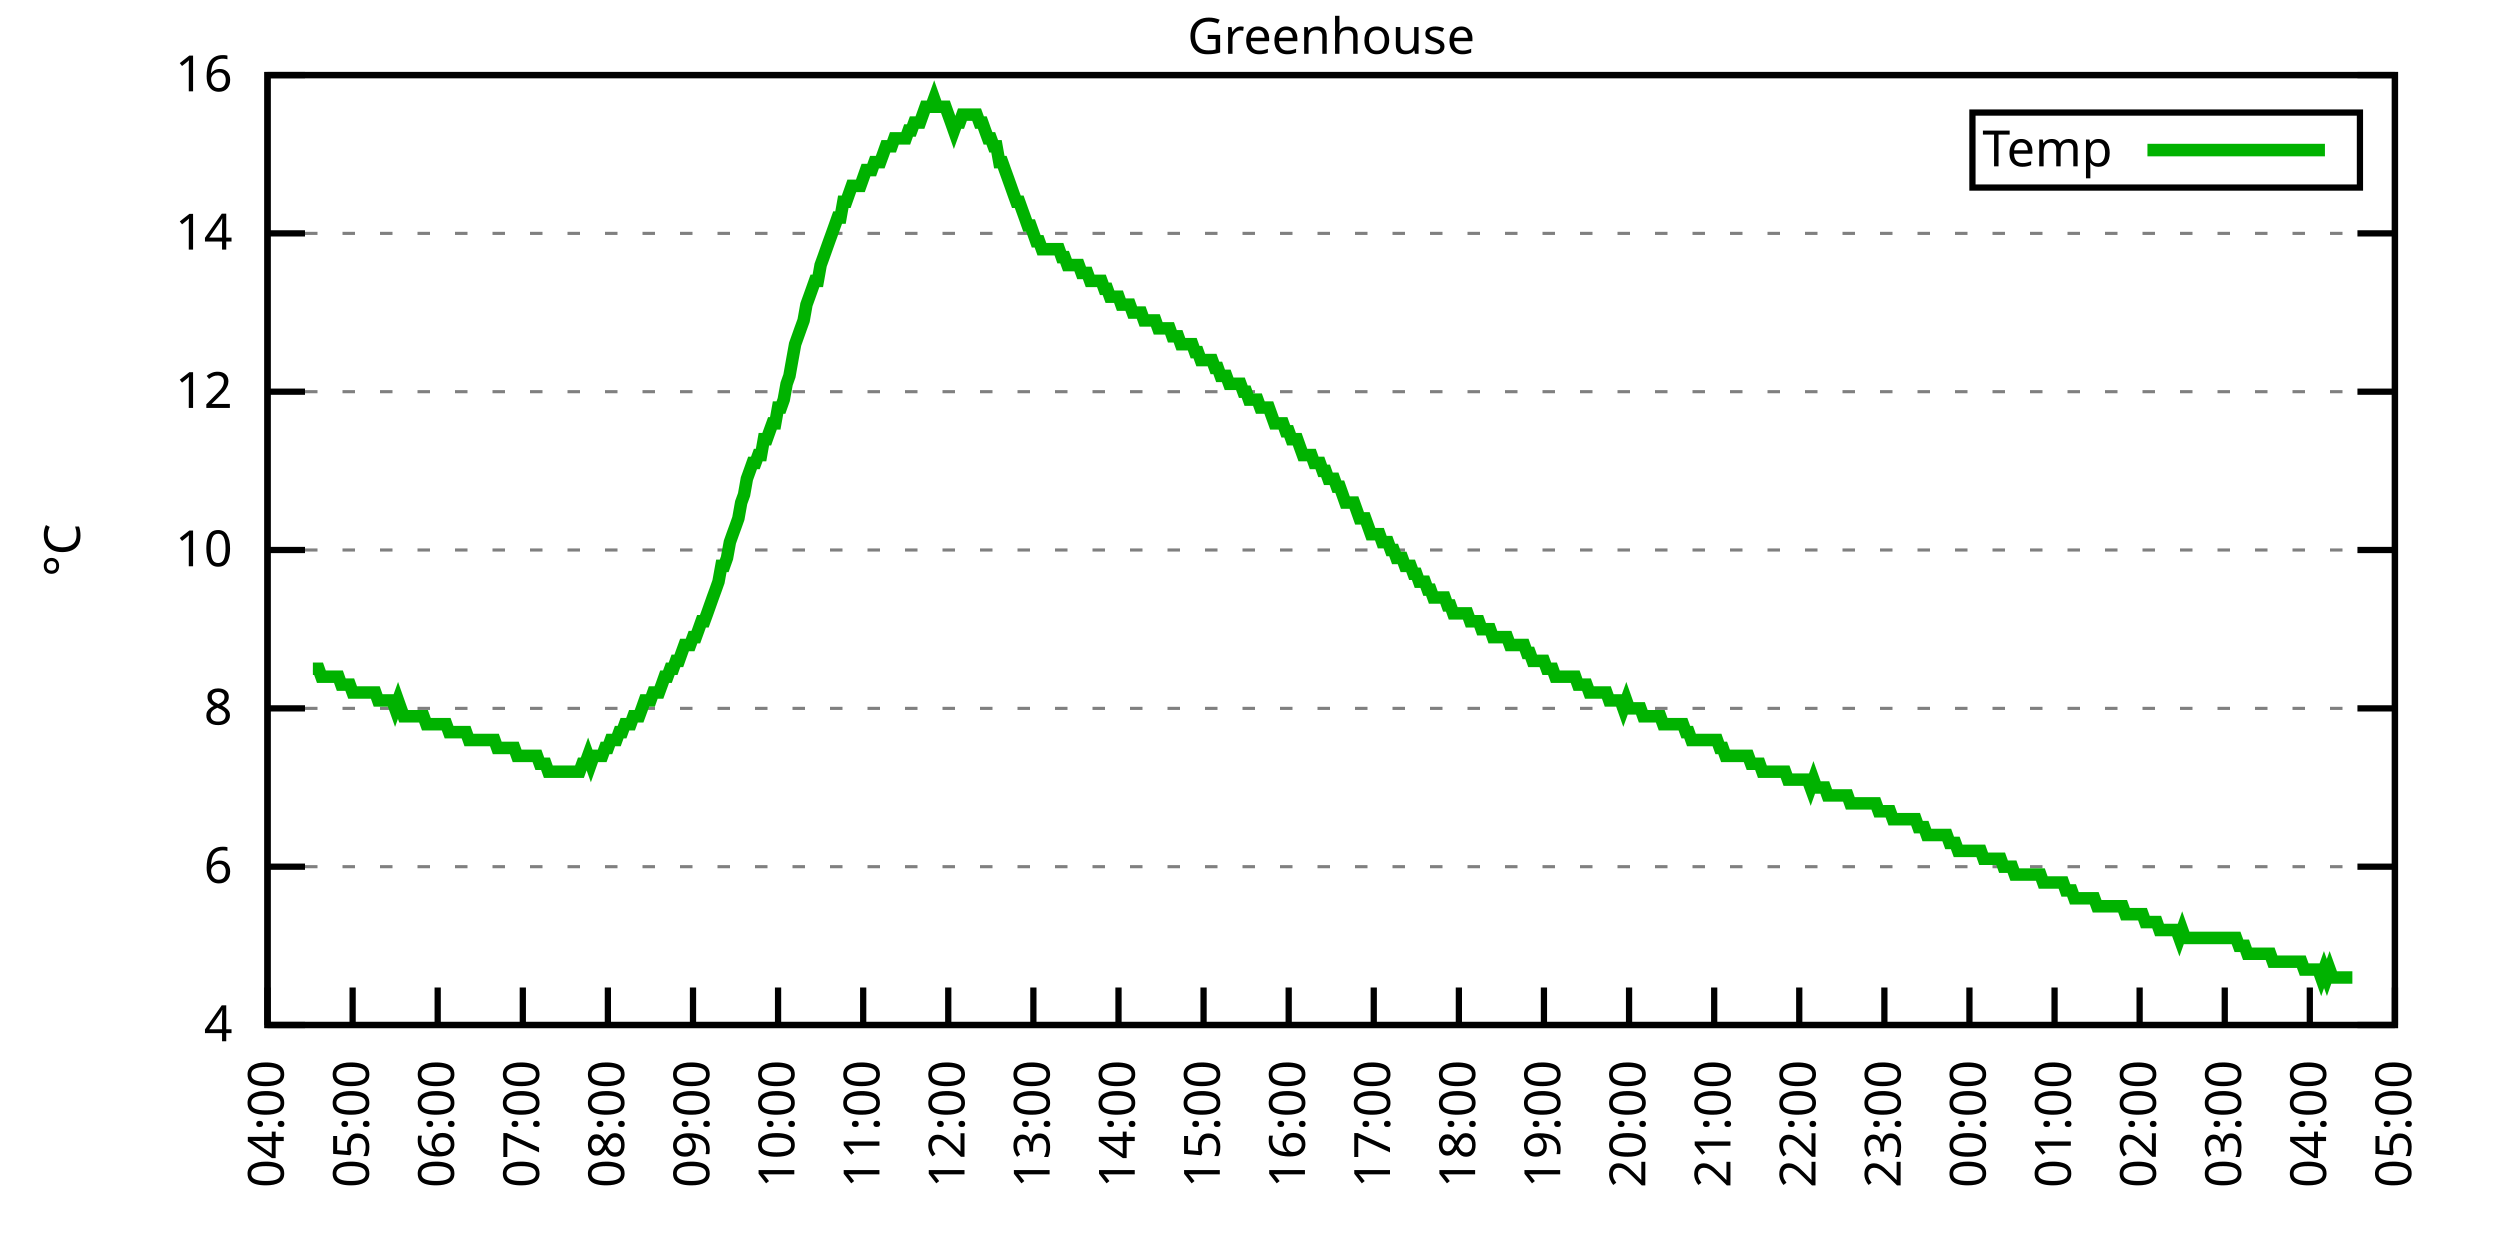
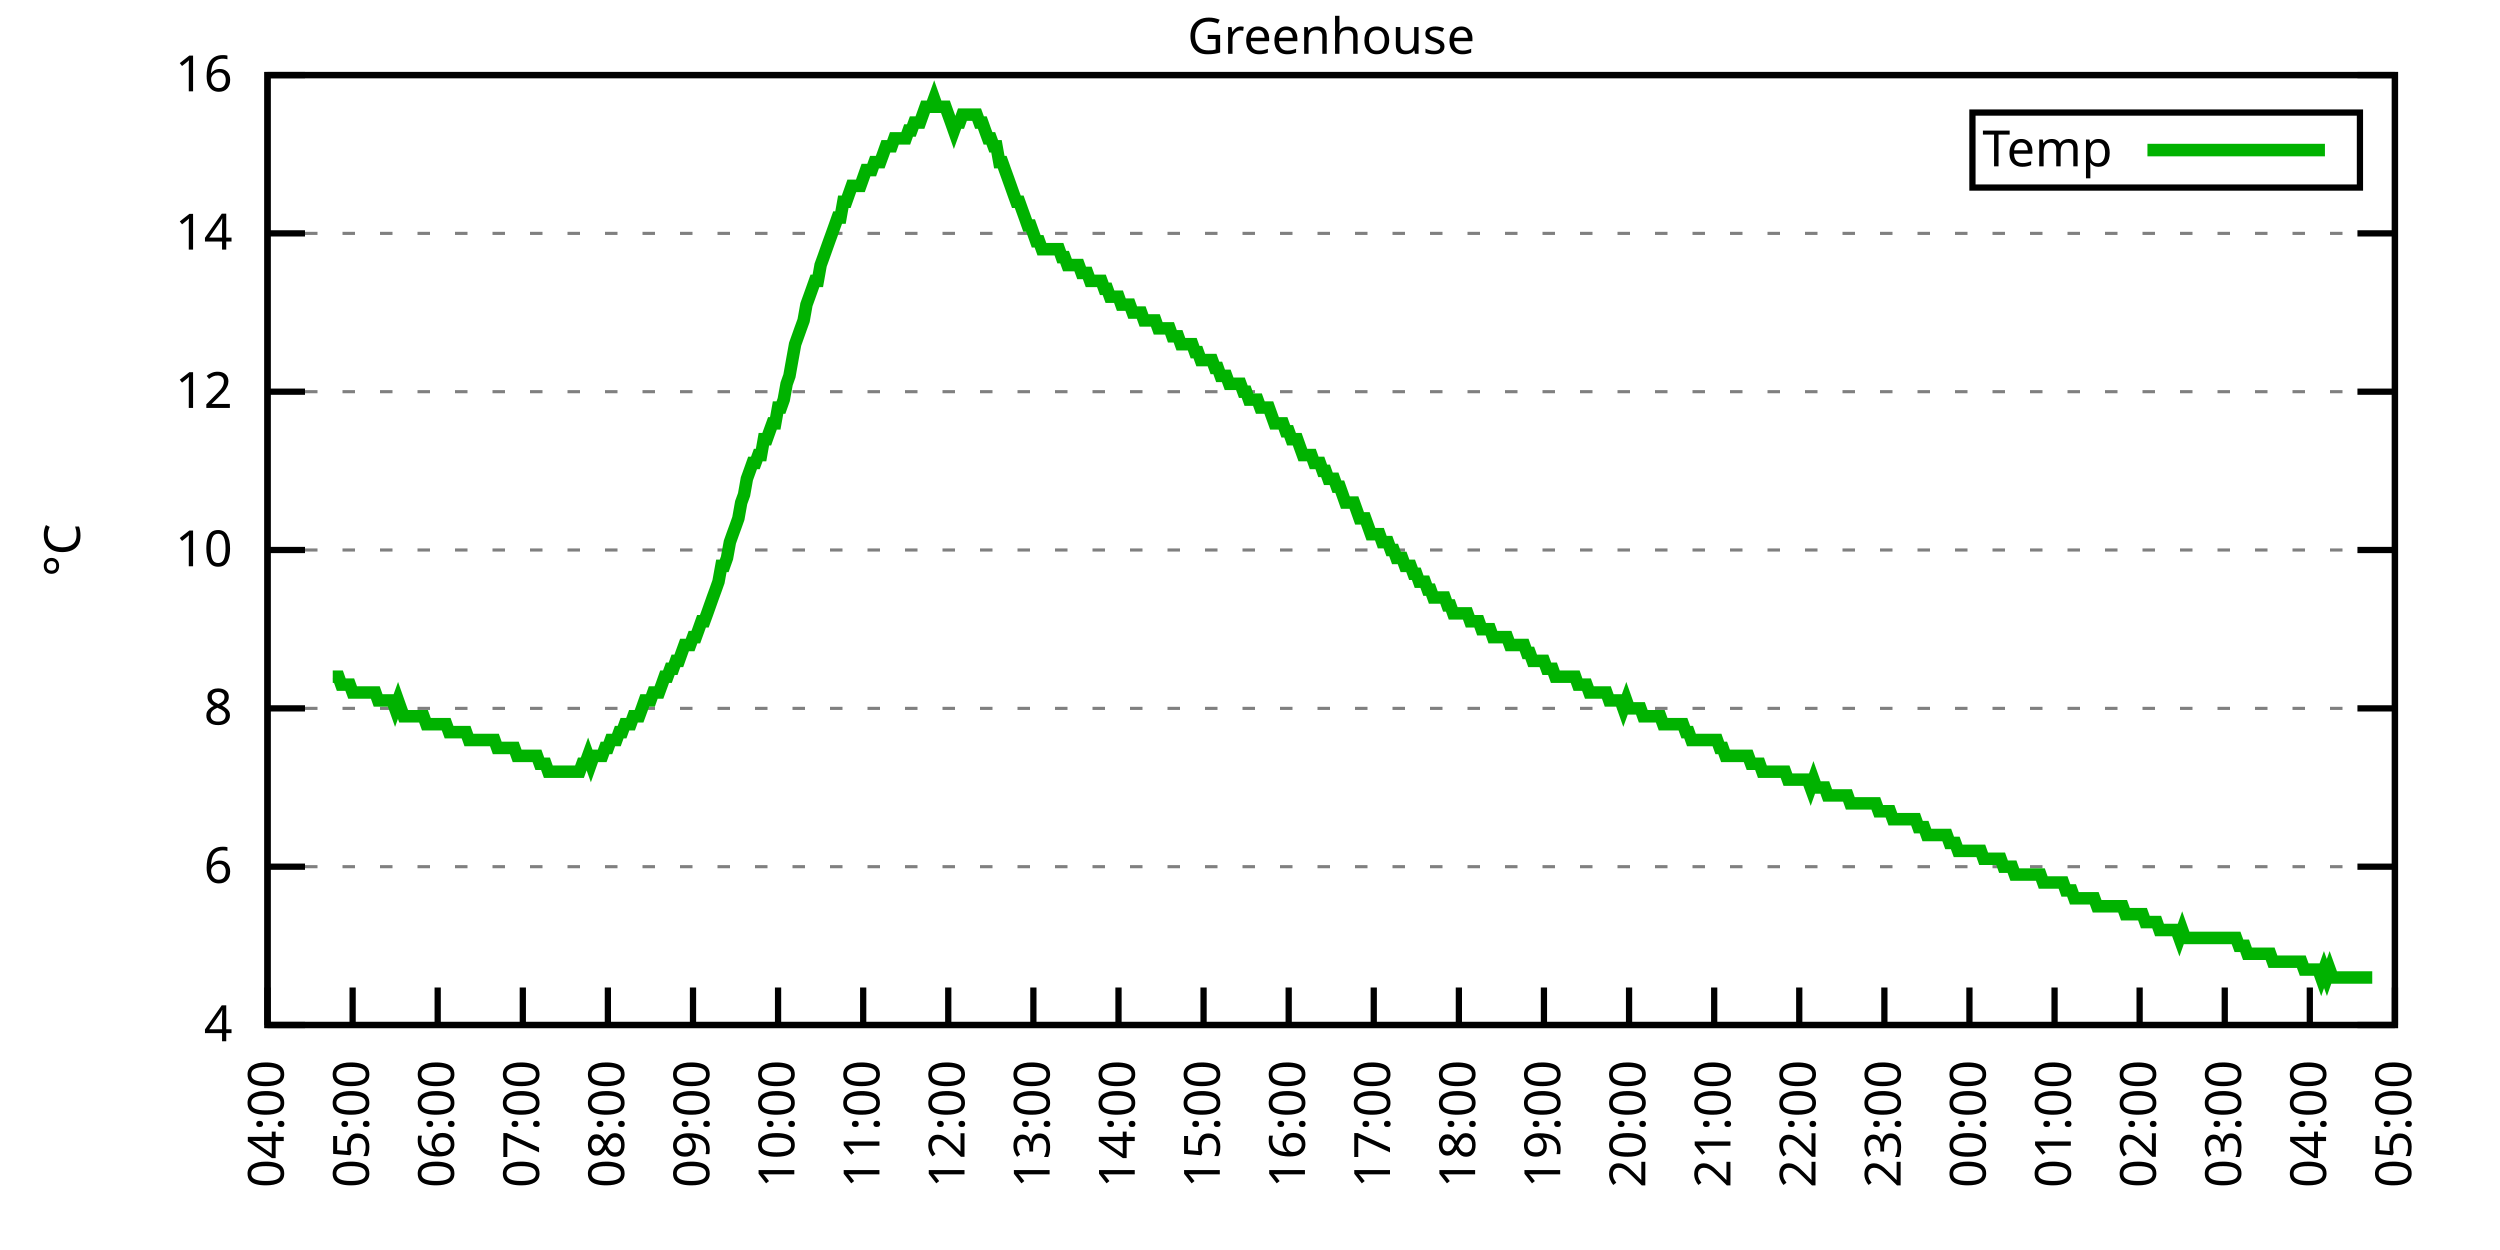
<svg xmlns="http://www.w3.org/2000/svg" xmlns:xlink="http://www.w3.org/1999/xlink" width="400" height="200" viewBox="0 0 400 200">
  <g id="gnuplot_canvas">
    <rect x="0" y="0" width="400" height="200" fill="none" />
    <defs>
      <circle id="gpDot" r="0.5" stroke-width="0.5" stroke="currentColor" />
      <path id="gpPt0" stroke-width="0.333" stroke="currentColor" d="M-1,0 h2 M0,-1 v2" />
      <path id="gpPt1" stroke-width="0.333" stroke="currentColor" d="M-1,-1 L1,1 M1,-1 L-1,1" />
      <path id="gpPt2" stroke-width="0.333" stroke="currentColor" d="M-1,0 L1,0 M0,-1 L0,1 M-1,-1 L1,1 M-1,1 L1,-1" />
      <rect id="gpPt3" stroke-width="0.333" stroke="currentColor" x="-1" y="-1" width="2" height="2" />
      <rect id="gpPt4" stroke-width="0.333" stroke="currentColor" fill="currentColor" x="-1" y="-1" width="2" height="2" />
      <circle id="gpPt5" stroke-width="0.333" stroke="currentColor" cx="0" cy="0" r="1" />
      <use xlink:href="#gpPt5" id="gpPt6" fill="currentColor" stroke="none" />
      <path id="gpPt7" stroke-width="0.333" stroke="currentColor" d="M0,-1.33 L-1.33,0.67 L1.33,0.67 z" />
      <use xlink:href="#gpPt7" id="gpPt8" fill="currentColor" stroke="none" />
      <use xlink:href="#gpPt7" id="gpPt9" stroke="currentColor" transform="rotate(180)" />
      <use xlink:href="#gpPt9" id="gpPt10" fill="currentColor" stroke="none" />
      <use xlink:href="#gpPt3" id="gpPt11" stroke="currentColor" transform="rotate(45)" />
      <use xlink:href="#gpPt11" id="gpPt12" fill="currentColor" stroke="none" />
      <path id="gpPt13" stroke-width="0.333" stroke="currentColor" d="M0,1.330 L1.265,0.411 L0.782,-1.067 L-0.782,-1.076 L-1.265,0.411 z" />
      <use xlink:href="#gpPt13" id="gpPt14" fill="currentColor" stroke="none" />
      <filter id="textbox" filterUnits="objectBoundingBox" x="0" y="0" height="1" width="1">
        <feFlood flood-color="white" flood-opacity="1" result="bgnd" />
        <feComposite in="SourceGraphic" in2="bgnd" operator="atop" />
      </filter>
      <filter id="greybox" filterUnits="objectBoundingBox" x="0" y="0" height="1" width="1">
        <feFlood flood-color="lightgrey" flood-opacity="1" result="grey" />
        <feComposite in="SourceGraphic" in2="grey" operator="atop" />
      </filter>
    </defs>
    <g fill="none" color="white" stroke="currentColor" stroke-width="1.00" stroke-linecap="butt" stroke-linejoin="miter">
</g>
    <g fill="none" color="black" stroke="currentColor" stroke-width="1.00" stroke-linecap="butt" stroke-linejoin="miter">
      <g stroke="none" shape-rendering="crispEdges">
        <polygon fill="rgb(255, 255, 255)" points="42.80,164.00 383.18,164.00 383.18,12.02 42.80,12.02 " />
      </g>
    </g>
    <g fill="none" color="black" stroke="currentColor" stroke-width="1.00" stroke-linecap="butt" stroke-linejoin="miter">
</g>
    <g fill="none" color="black" stroke="black" stroke-width="0.50" stroke-linecap="butt" stroke-linejoin="miter">
</g>
    <g fill="none" color="gray" stroke="currentColor" stroke-width="0.50" stroke-linecap="butt" stroke-linejoin="miter">
      <path stroke="gray" stroke-dasharray="2,4" class="gridline" d="M42.80,164.00 L383.19,164.00  " />
    </g>
    <g fill="none" color="gray" stroke="gray" stroke-width="1.00" stroke-linecap="butt" stroke-linejoin="miter">
</g>
    <g fill="none" color="black" stroke="currentColor" stroke-width="1.00" stroke-linecap="butt" stroke-linejoin="miter">
      <path stroke="black" d="M42.80,164.00 L48.80,164.00 M383.19,164.00 L377.19,164.00  " />
      <g transform="translate(37.20,166.60)" stroke="none" fill="black" font-family="Sans" font-size="8.00" text-anchor="end">
        <text>
          <tspan font-family="Sans"> 4</tspan>
        </text>
      </g>
    </g>
    <g fill="none" color="black" stroke="currentColor" stroke-width="1.00" stroke-linecap="butt" stroke-linejoin="miter">
</g>
    <g fill="none" color="black" stroke="black" stroke-width="0.50" stroke-linecap="butt" stroke-linejoin="miter">
</g>
    <g fill="none" color="gray" stroke="currentColor" stroke-width="0.50" stroke-linecap="butt" stroke-linejoin="miter">
      <path stroke="gray" stroke-dasharray="2,4" class="gridline" d="M42.80,138.67 L383.19,138.67  " />
    </g>
    <g fill="none" color="gray" stroke="gray" stroke-width="1.00" stroke-linecap="butt" stroke-linejoin="miter">
</g>
    <g fill="none" color="black" stroke="currentColor" stroke-width="1.00" stroke-linecap="butt" stroke-linejoin="miter">
      <path stroke="black" d="M42.80,138.67 L48.80,138.67 M383.19,138.67 L377.19,138.67  " />
      <g transform="translate(37.20,141.27)" stroke="none" fill="black" font-family="Sans" font-size="8.00" text-anchor="end">
        <text>
          <tspan font-family="Sans"> 6</tspan>
        </text>
      </g>
    </g>
    <g fill="none" color="black" stroke="currentColor" stroke-width="1.00" stroke-linecap="butt" stroke-linejoin="miter">
</g>
    <g fill="none" color="black" stroke="black" stroke-width="0.50" stroke-linecap="butt" stroke-linejoin="miter">
</g>
    <g fill="none" color="gray" stroke="currentColor" stroke-width="0.50" stroke-linecap="butt" stroke-linejoin="miter">
      <path stroke="gray" stroke-dasharray="2,4" class="gridline" d="M42.80,113.34 L383.19,113.34  " />
    </g>
    <g fill="none" color="gray" stroke="gray" stroke-width="1.00" stroke-linecap="butt" stroke-linejoin="miter">
</g>
    <g fill="none" color="black" stroke="currentColor" stroke-width="1.00" stroke-linecap="butt" stroke-linejoin="miter">
      <path stroke="black" d="M42.80,113.34 L48.80,113.34 M383.19,113.34 L377.19,113.34  " />
      <g transform="translate(37.20,115.94)" stroke="none" fill="black" font-family="Sans" font-size="8.00" text-anchor="end">
        <text>
          <tspan font-family="Sans"> 8</tspan>
        </text>
      </g>
    </g>
    <g fill="none" color="black" stroke="currentColor" stroke-width="1.00" stroke-linecap="butt" stroke-linejoin="miter">
</g>
    <g fill="none" color="black" stroke="black" stroke-width="0.50" stroke-linecap="butt" stroke-linejoin="miter">
</g>
    <g fill="none" color="gray" stroke="currentColor" stroke-width="0.50" stroke-linecap="butt" stroke-linejoin="miter">
      <path stroke="gray" stroke-dasharray="2,4" class="gridline" d="M42.80,88.00 L383.19,88.00  " />
    </g>
    <g fill="none" color="gray" stroke="gray" stroke-width="1.00" stroke-linecap="butt" stroke-linejoin="miter">
</g>
    <g fill="none" color="black" stroke="currentColor" stroke-width="1.00" stroke-linecap="butt" stroke-linejoin="miter">
      <path stroke="black" d="M42.80,88.00 L48.80,88.00 M383.19,88.00 L377.19,88.00  " />
      <g transform="translate(37.20,90.60)" stroke="none" fill="black" font-family="Sans" font-size="8.00" text-anchor="end">
        <text>
          <tspan font-family="Sans"> 10</tspan>
        </text>
      </g>
    </g>
    <g fill="none" color="black" stroke="currentColor" stroke-width="1.00" stroke-linecap="butt" stroke-linejoin="miter">
</g>
    <g fill="none" color="black" stroke="black" stroke-width="0.50" stroke-linecap="butt" stroke-linejoin="miter">
</g>
    <g fill="none" color="gray" stroke="currentColor" stroke-width="0.50" stroke-linecap="butt" stroke-linejoin="miter">
      <path stroke="gray" stroke-dasharray="2,4" class="gridline" d="M42.80,62.67 L383.19,62.67  " />
    </g>
    <g fill="none" color="gray" stroke="gray" stroke-width="1.00" stroke-linecap="butt" stroke-linejoin="miter">
</g>
    <g fill="none" color="black" stroke="currentColor" stroke-width="1.00" stroke-linecap="butt" stroke-linejoin="miter">
      <path stroke="black" d="M42.80,62.67 L48.80,62.67 M383.19,62.67 L377.19,62.67  " />
      <g transform="translate(37.20,65.27)" stroke="none" fill="black" font-family="Sans" font-size="8.00" text-anchor="end">
        <text>
          <tspan font-family="Sans"> 12</tspan>
        </text>
      </g>
    </g>
    <g fill="none" color="black" stroke="currentColor" stroke-width="1.00" stroke-linecap="butt" stroke-linejoin="miter">
</g>
    <g fill="none" color="black" stroke="black" stroke-width="0.50" stroke-linecap="butt" stroke-linejoin="miter">
</g>
    <g fill="none" color="gray" stroke="currentColor" stroke-width="0.50" stroke-linecap="butt" stroke-linejoin="miter">
      <path stroke="gray" stroke-dasharray="2,4" class="gridline" d="M42.80,37.34 L383.19,37.34  " />
    </g>
    <g fill="none" color="gray" stroke="gray" stroke-width="1.00" stroke-linecap="butt" stroke-linejoin="miter">
</g>
    <g fill="none" color="black" stroke="currentColor" stroke-width="1.00" stroke-linecap="butt" stroke-linejoin="miter">
      <path stroke="black" d="M42.80,37.34 L48.80,37.34 M383.19,37.34 L377.19,37.34  " />
      <g transform="translate(37.20,39.94)" stroke="none" fill="black" font-family="Sans" font-size="8.00" text-anchor="end">
        <text>
          <tspan font-family="Sans"> 14</tspan>
        </text>
      </g>
    </g>
    <g fill="none" color="black" stroke="currentColor" stroke-width="1.00" stroke-linecap="butt" stroke-linejoin="miter">
</g>
    <g fill="none" color="black" stroke="black" stroke-width="0.50" stroke-linecap="butt" stroke-linejoin="miter">
</g>
    <g fill="none" color="gray" stroke="currentColor" stroke-width="0.50" stroke-linecap="butt" stroke-linejoin="miter">
      <path stroke="gray" stroke-dasharray="2,4" class="gridline" d="M42.80,12.01 L383.19,12.01  " />
    </g>
    <g fill="none" color="gray" stroke="gray" stroke-width="1.00" stroke-linecap="butt" stroke-linejoin="miter">
</g>
    <g fill="none" color="black" stroke="currentColor" stroke-width="1.00" stroke-linecap="butt" stroke-linejoin="miter">
      <path stroke="black" d="M42.80,12.01 L48.80,12.01 M383.19,12.01 L377.19,12.01  " />
      <g transform="translate(37.20,14.61)" stroke="none" fill="black" font-family="Sans" font-size="8.00" text-anchor="end">
        <text>
          <tspan font-family="Sans"> 16</tspan>
        </text>
      </g>
    </g>
    <g fill="none" color="black" stroke="currentColor" stroke-width="1.00" stroke-linecap="butt" stroke-linejoin="miter">
      <path stroke="black" d="M42.80,164.00 L42.80,158.00  " />
      <g transform="translate(45.40,169.60) rotate(270.00)" stroke="none" fill="black" font-family="Sans" font-size="8.00" text-anchor="end">
        <text>
          <tspan font-family="Sans">04:00</tspan>
        </text>
      </g>
    </g>
    <g fill="none" color="black" stroke="currentColor" stroke-width="1.00" stroke-linecap="butt" stroke-linejoin="miter">
      <path stroke="black" d="M56.42,164.00 L56.42,158.00  " />
      <g transform="translate(59.02,169.60) rotate(270.00)" stroke="none" fill="black" font-family="Sans" font-size="8.00" text-anchor="end">
        <text>
          <tspan font-family="Sans">05:00</tspan>
        </text>
      </g>
    </g>
    <g fill="none" color="black" stroke="currentColor" stroke-width="1.00" stroke-linecap="butt" stroke-linejoin="miter">
      <path stroke="black" d="M70.03,164.00 L70.03,158.00  " />
      <g transform="translate(72.63,169.60) rotate(270.00)" stroke="none" fill="black" font-family="Sans" font-size="8.00" text-anchor="end">
        <text>
          <tspan font-family="Sans">06:00</tspan>
        </text>
      </g>
    </g>
    <g fill="none" color="black" stroke="currentColor" stroke-width="1.00" stroke-linecap="butt" stroke-linejoin="miter">
      <path stroke="black" d="M83.65,164.00 L83.65,158.00  " />
      <g transform="translate(86.25,169.60) rotate(270.00)" stroke="none" fill="black" font-family="Sans" font-size="8.00" text-anchor="end">
        <text>
          <tspan font-family="Sans">07:00</tspan>
        </text>
      </g>
    </g>
    <g fill="none" color="black" stroke="currentColor" stroke-width="1.00" stroke-linecap="butt" stroke-linejoin="miter">
      <path stroke="black" d="M97.26,164.00 L97.26,158.00  " />
      <g transform="translate(99.86,169.60) rotate(270.00)" stroke="none" fill="black" font-family="Sans" font-size="8.00" text-anchor="end">
        <text>
          <tspan font-family="Sans">08:00</tspan>
        </text>
      </g>
    </g>
    <g fill="none" color="black" stroke="currentColor" stroke-width="1.00" stroke-linecap="butt" stroke-linejoin="miter">
      <path stroke="black" d="M110.88,164.00 L110.88,158.00  " />
      <g transform="translate(113.48,169.60) rotate(270.00)" stroke="none" fill="black" font-family="Sans" font-size="8.00" text-anchor="end">
        <text>
          <tspan font-family="Sans">09:00</tspan>
        </text>
      </g>
    </g>
    <g fill="none" color="black" stroke="currentColor" stroke-width="1.00" stroke-linecap="butt" stroke-linejoin="miter">
      <path stroke="black" d="M124.49,164.00 L124.49,158.00  " />
      <g transform="translate(127.09,169.60) rotate(270.00)" stroke="none" fill="black" font-family="Sans" font-size="8.00" text-anchor="end">
        <text>
          <tspan font-family="Sans">10:00</tspan>
        </text>
      </g>
    </g>
    <g fill="none" color="black" stroke="currentColor" stroke-width="1.00" stroke-linecap="butt" stroke-linejoin="miter">
      <path stroke="black" d="M138.11,164.00 L138.11,158.00  " />
      <g transform="translate(140.71,169.60) rotate(270.00)" stroke="none" fill="black" font-family="Sans" font-size="8.00" text-anchor="end">
        <text>
          <tspan font-family="Sans">11:00</tspan>
        </text>
      </g>
    </g>
    <g fill="none" color="black" stroke="currentColor" stroke-width="1.00" stroke-linecap="butt" stroke-linejoin="miter">
      <path stroke="black" d="M151.72,164.00 L151.72,158.00  " />
      <g transform="translate(154.32,169.60) rotate(270.00)" stroke="none" fill="black" font-family="Sans" font-size="8.00" text-anchor="end">
        <text>
          <tspan font-family="Sans">12:00</tspan>
        </text>
      </g>
    </g>
    <g fill="none" color="black" stroke="currentColor" stroke-width="1.00" stroke-linecap="butt" stroke-linejoin="miter">
      <path stroke="black" d="M165.34,164.00 L165.34,158.00  " />
      <g transform="translate(167.94,169.60) rotate(270.00)" stroke="none" fill="black" font-family="Sans" font-size="8.00" text-anchor="end">
        <text>
          <tspan font-family="Sans">13:00</tspan>
        </text>
      </g>
    </g>
    <g fill="none" color="black" stroke="currentColor" stroke-width="1.00" stroke-linecap="butt" stroke-linejoin="miter">
      <path stroke="black" d="M178.96,164.00 L178.96,158.00  " />
      <g transform="translate(181.56,169.60) rotate(270.00)" stroke="none" fill="black" font-family="Sans" font-size="8.00" text-anchor="end">
        <text>
          <tspan font-family="Sans">14:00</tspan>
        </text>
      </g>
    </g>
    <g fill="none" color="black" stroke="currentColor" stroke-width="1.00" stroke-linecap="butt" stroke-linejoin="miter">
      <path stroke="black" d="M192.57,164.00 L192.57,158.00  " />
      <g transform="translate(195.17,169.60) rotate(270.00)" stroke="none" fill="black" font-family="Sans" font-size="8.00" text-anchor="end">
        <text>
          <tspan font-family="Sans">15:00</tspan>
        </text>
      </g>
    </g>
    <g fill="none" color="black" stroke="currentColor" stroke-width="1.00" stroke-linecap="butt" stroke-linejoin="miter">
      <path stroke="black" d="M206.19,164.00 L206.19,158.00  " />
      <g transform="translate(208.79,169.60) rotate(270.00)" stroke="none" fill="black" font-family="Sans" font-size="8.00" text-anchor="end">
        <text>
          <tspan font-family="Sans">16:00</tspan>
        </text>
      </g>
    </g>
    <g fill="none" color="black" stroke="currentColor" stroke-width="1.00" stroke-linecap="butt" stroke-linejoin="miter">
      <path stroke="black" d="M219.80,164.00 L219.80,158.00  " />
      <g transform="translate(222.40,169.60) rotate(270.00)" stroke="none" fill="black" font-family="Sans" font-size="8.00" text-anchor="end">
        <text>
          <tspan font-family="Sans">17:00</tspan>
        </text>
      </g>
    </g>
    <g fill="none" color="black" stroke="currentColor" stroke-width="1.00" stroke-linecap="butt" stroke-linejoin="miter">
      <path stroke="black" d="M233.42,164.00 L233.42,158.00  " />
      <g transform="translate(236.02,169.60) rotate(270.00)" stroke="none" fill="black" font-family="Sans" font-size="8.00" text-anchor="end">
        <text>
          <tspan font-family="Sans">18:00</tspan>
        </text>
      </g>
    </g>
    <g fill="none" color="black" stroke="currentColor" stroke-width="1.00" stroke-linecap="butt" stroke-linejoin="miter">
      <path stroke="black" d="M247.03,164.00 L247.03,158.00  " />
      <g transform="translate(249.63,169.60) rotate(270.00)" stroke="none" fill="black" font-family="Sans" font-size="8.00" text-anchor="end">
        <text>
          <tspan font-family="Sans">19:00</tspan>
        </text>
      </g>
    </g>
    <g fill="none" color="black" stroke="currentColor" stroke-width="1.00" stroke-linecap="butt" stroke-linejoin="miter">
      <path stroke="black" d="M260.65,164.00 L260.65,158.00  " />
      <g transform="translate(263.25,169.60) rotate(270.00)" stroke="none" fill="black" font-family="Sans" font-size="8.00" text-anchor="end">
        <text>
          <tspan font-family="Sans">20:00</tspan>
        </text>
      </g>
    </g>
    <g fill="none" color="black" stroke="currentColor" stroke-width="1.00" stroke-linecap="butt" stroke-linejoin="miter">
      <path stroke="black" d="M274.27,164.00 L274.27,158.00  " />
      <g transform="translate(276.87,169.60) rotate(270.00)" stroke="none" fill="black" font-family="Sans" font-size="8.00" text-anchor="end">
        <text>
          <tspan font-family="Sans">21:00</tspan>
        </text>
      </g>
    </g>
    <g fill="none" color="black" stroke="currentColor" stroke-width="1.00" stroke-linecap="butt" stroke-linejoin="miter">
      <path stroke="black" d="M287.88,164.00 L287.88,158.00  " />
      <g transform="translate(290.48,169.60) rotate(270.00)" stroke="none" fill="black" font-family="Sans" font-size="8.00" text-anchor="end">
        <text>
          <tspan font-family="Sans">22:00</tspan>
        </text>
      </g>
    </g>
    <g fill="none" color="black" stroke="currentColor" stroke-width="1.00" stroke-linecap="butt" stroke-linejoin="miter">
      <path stroke="black" d="M301.50,164.00 L301.50,158.00  " />
      <g transform="translate(304.10,169.60) rotate(270.00)" stroke="none" fill="black" font-family="Sans" font-size="8.00" text-anchor="end">
        <text>
          <tspan font-family="Sans">23:00</tspan>
        </text>
      </g>
    </g>
    <g fill="none" color="black" stroke="currentColor" stroke-width="1.00" stroke-linecap="butt" stroke-linejoin="miter">
      <path stroke="black" d="M315.11,164.00 L315.11,158.00  " />
      <g transform="translate(317.71,169.60) rotate(270.00)" stroke="none" fill="black" font-family="Sans" font-size="8.00" text-anchor="end">
        <text>
          <tspan font-family="Sans">00:00</tspan>
        </text>
      </g>
    </g>
    <g fill="none" color="black" stroke="currentColor" stroke-width="1.00" stroke-linecap="butt" stroke-linejoin="miter">
      <path stroke="black" d="M328.73,164.00 L328.73,158.00  " />
      <g transform="translate(331.33,169.60) rotate(270.00)" stroke="none" fill="black" font-family="Sans" font-size="8.00" text-anchor="end">
        <text>
          <tspan font-family="Sans">01:00</tspan>
        </text>
      </g>
    </g>
    <g fill="none" color="black" stroke="currentColor" stroke-width="1.00" stroke-linecap="butt" stroke-linejoin="miter">
      <path stroke="black" d="M342.34,164.00 L342.34,158.00  " />
      <g transform="translate(344.94,169.60) rotate(270.00)" stroke="none" fill="black" font-family="Sans" font-size="8.00" text-anchor="end">
        <text>
          <tspan font-family="Sans">02:00</tspan>
        </text>
      </g>
    </g>
    <g fill="none" color="black" stroke="currentColor" stroke-width="1.00" stroke-linecap="butt" stroke-linejoin="miter">
      <path stroke="black" d="M355.96,164.00 L355.96,158.00  " />
      <g transform="translate(358.56,169.60) rotate(270.00)" stroke="none" fill="black" font-family="Sans" font-size="8.00" text-anchor="end">
        <text>
          <tspan font-family="Sans">03:00</tspan>
        </text>
      </g>
    </g>
    <g fill="none" color="black" stroke="currentColor" stroke-width="1.00" stroke-linecap="butt" stroke-linejoin="miter">
      <path stroke="black" d="M369.57,164.00 L369.57,158.00  " />
      <g transform="translate(372.17,169.60) rotate(270.00)" stroke="none" fill="black" font-family="Sans" font-size="8.00" text-anchor="end">
        <text>
          <tspan font-family="Sans">04:00</tspan>
        </text>
      </g>
    </g>
    <g fill="none" color="black" stroke="currentColor" stroke-width="1.00" stroke-linecap="butt" stroke-linejoin="miter">
      <path stroke="black" d="M383.19,164.00 L383.19,158.00  " />
      <g transform="translate(385.79,169.60) rotate(270.00)" stroke="none" fill="black" font-family="Sans" font-size="8.00" text-anchor="end">
        <text>
          <tspan font-family="Sans">05:00</tspan>
        </text>
      </g>
    </g>
    <g fill="none" color="black" stroke="currentColor" stroke-width="1.00" stroke-linecap="butt" stroke-linejoin="miter">
</g>
    <g fill="none" color="black" stroke="currentColor" stroke-width="1.00" stroke-linecap="butt" stroke-linejoin="miter">
      <path stroke="black" d="M42.80,12.01 L42.80,164.00 L383.19,164.00 L383.19,12.01 L42.80,12.01 Z  " />
    </g>
    <g fill="none" color="black" stroke="currentColor" stroke-width="1.00" stroke-linecap="butt" stroke-linejoin="miter">
</g>
    <g fill="none" color="black" stroke="currentColor" stroke-width="1.00" stroke-linecap="butt" stroke-linejoin="miter">
      <path stroke="black" d="M315.59,30.01 L315.59,18.01 L377.59,18.01 L377.59,30.01 L315.59,30.01 Z  " />
    </g>
    <g id="Greenhouse_plot_1">
      <g fill="none" color="white" stroke="black" stroke-width="2.00" stroke-linecap="butt" stroke-linejoin="miter">
</g>
      <g fill="none" color="black" stroke="currentColor" stroke-width="2.00" stroke-linecap="butt" stroke-linejoin="miter">
        <g transform="translate(337.99,26.61)" stroke="none" fill="black" font-family="Sans" font-size="8.00" text-anchor="end">
          <text>
            <tspan font-family="Sans">Temp</tspan>
          </text>
        </g>
      </g>
      <g fill="none" color="black" stroke="currentColor" stroke-width="2.00" stroke-linecap="butt" stroke-linejoin="miter">
-         <path stroke="rgb(  0, 178,   0)" d="M343.59,24.01 L371.99,24.01 M50.06,107.00 L50.52,107.00 L50.97,107.00 L51.42,108.27 L51.88,108.27 L52.33,108.27   L52.78,108.27 L53.24,108.27 L53.69,108.27 L54.15,108.27 L54.60,109.54 L55.05,109.54 L55.51,109.54 L55.96,109.54   L56.42,110.80 L56.87,110.80 L57.32,110.80 L57.78,110.80 L58.23,110.80 L58.68,110.80 L59.14,110.80 L59.59,110.80   L60.05,110.80 L60.50,112.07 L60.95,112.07 L61.41,112.07 L61.86,112.07 L62.32,112.07 L62.77,112.07 L63.22,113.34   L63.68,112.07 L64.13,113.34 L64.58,114.60 L65.04,114.60 L65.49,114.60 L65.95,114.60 L66.40,114.60 L66.85,114.60   L67.31,114.60 L67.76,114.60 L68.22,115.87 L68.67,115.87 L69.12,115.87 L69.58,115.87 L70.03,115.87 L70.49,115.87   L70.94,115.87 L71.39,115.87 L71.85,117.14 L72.30,117.14 L72.75,117.14 L73.21,117.14 L73.66,117.14 L74.12,117.14   L74.57,117.14 L75.02,118.40 L75.48,118.40 L75.93,118.40 L76.39,118.40 L76.84,118.40 L77.29,118.40 L77.75,118.40   L78.20,118.40 L78.65,118.40 L79.11,118.40 L79.56,119.67 L80.02,119.67 L80.47,119.67 L80.92,119.67 L81.38,119.67   L81.83,119.67 L82.29,119.67 L82.74,120.94 L83.19,120.94 L83.65,120.94 L84.10,120.94 L84.55,120.94 L85.01,120.94   L85.46,120.94 L85.92,120.94 L86.37,122.20 L86.82,122.20 L87.28,122.20 L87.73,123.47 L88.19,123.47 L88.64,123.47   L89.09,123.47 L89.55,123.47 L90.00,123.47 L90.45,123.47 L90.91,123.47 L91.36,123.47 L91.82,123.47 L92.27,123.47   L92.72,123.47 L93.18,122.20 L93.63,122.20 L94.09,120.94 L94.54,122.20 L94.99,120.94 L95.45,120.94 L95.90,120.94   L96.35,120.94 L96.81,119.67 L97.26,119.67 L97.72,118.40 L98.17,118.40 L98.62,118.40 L99.08,117.14 L99.53,117.14   L99.99,115.87 L100.44,115.87 L100.89,115.87 L101.35,114.60 L101.80,114.60 L102.25,114.60 L102.71,113.34 L103.16,112.07   L103.62,112.07 L104.07,112.07 L104.52,110.80 L104.98,110.80 L105.43,110.80 L105.89,109.54 L106.34,108.27 L106.79,108.27   L107.25,107.00 L107.70,107.00 L108.15,105.74 L108.61,105.74 L109.06,104.47 L109.52,103.20 L109.97,103.20 L110.42,103.20   L110.88,101.94 L111.33,101.94 L111.79,100.67 L112.24,99.40 L112.69,99.40 L113.15,98.14 L113.60,96.87 L114.05,95.60   L114.51,94.34 L114.96,93.07 L115.42,90.54 L115.87,90.54 L116.32,89.27 L116.78,86.74 L117.23,85.47 L117.69,84.21   L118.14,82.94 L118.59,80.41 L119.05,79.14 L119.50,76.61 L119.96,75.34 L120.41,74.07 L120.86,74.07 L121.32,72.81   L121.77,72.81 L122.22,70.27 L122.68,70.27 L123.13,69.01 L123.59,67.74 L124.04,67.74 L124.49,65.21 L124.95,65.21   L125.40,63.94 L125.86,61.41 L126.31,60.14 L126.76,57.61 L127.22,55.07 L127.67,53.81 L128.12,52.54 L128.58,51.27   L129.03,48.74 L129.49,47.47 L129.94,46.21 L130.39,44.94 L130.85,44.94 L131.30,42.41 L131.76,41.14 L132.21,39.87   L132.66,38.61 L133.12,37.34 L133.57,36.08 L134.02,34.81 L134.48,34.81 L134.93,32.28 L135.39,32.28 L135.84,31.01   L136.29,29.74 L136.75,29.74 L137.20,29.74 L137.66,29.74 L138.11,28.48 L138.56,27.21 L139.02,27.21 L139.47,27.21   L139.92,25.94 L140.38,25.94 L140.83,25.94 L141.29,24.68 L141.74,23.41 L142.19,23.41 L142.65,23.41 L143.10,22.14   L143.56,22.14 L144.01,22.14 L144.46,22.14 L144.92,22.14 L145.37,20.88 L145.82,20.88 L146.28,19.61 L146.73,19.61   L147.19,19.61 L147.64,18.34 L148.09,17.08 L148.55,17.08 L149.00,17.08 L149.46,15.81 L149.91,17.08 L150.36,17.08   L150.82,17.08 L151.27,17.08 L151.72,18.34 L152.18,19.61 L152.63,20.88 L153.09,19.61 L153.54,19.61 L153.99,18.34   L154.45,18.34 L154.90,18.34 L155.36,18.34 L155.81,18.34 L156.26,18.34 L156.72,19.61 L157.17,19.61 L157.62,20.88   L158.08,22.14 L158.53,22.14 L158.99,23.41 L159.44,23.41 L159.89,25.94 L160.35,25.94 L160.80,27.21 L161.26,28.48   L161.71,29.74 L162.16,31.01 L162.62,32.28 L163.07,32.28 L163.52,33.54 L163.98,34.81 L164.43,36.08 L164.89,36.08   L165.34,37.34 L165.79,38.61 L166.25,38.61 L166.70,39.87 L167.16,39.87 L167.61,39.87 L168.06,39.87 L168.52,39.87   L168.97,39.87 L169.43,39.87 L169.88,41.14 L170.33,41.14 L170.79,42.41 L171.24,42.41 L171.69,42.41 L172.15,42.41   L172.60,42.41 L173.06,43.67 L173.51,43.67 L173.96,43.67 L174.42,44.94 L174.87,44.94 L175.33,44.94 L175.78,44.94   L176.23,44.94 L176.69,46.21 L177.14,46.21 L177.59,47.47 L178.05,47.47 L178.50,47.47 L178.96,47.47 L179.41,48.74   L179.86,48.74 L180.32,48.74 L180.77,48.74 L181.23,50.01 L181.68,50.01 L182.13,50.01 L182.59,50.01 L183.04,51.27   L183.49,51.27 L183.95,51.27 L184.40,51.27 L184.86,51.27 L185.31,52.54 L185.76,52.54 L186.22,52.54 L186.67,52.54   L187.13,52.54 L187.58,53.81 L188.03,53.81 L188.49,53.81 L188.94,55.07 L189.39,55.07 L189.85,55.07 L190.30,55.07   L190.76,55.07 L191.21,56.34 L191.66,56.34 L192.12,57.61 L192.57,57.61 L193.03,57.61 L193.48,57.61 L193.93,57.61   L194.39,58.87 L194.84,58.87 L195.29,60.14 L195.75,60.14 L196.20,60.14 L196.66,61.41 L197.11,61.41 L197.56,61.41   L198.02,61.41 L198.47,61.41 L198.93,62.67 L199.38,62.67 L199.83,63.94 L200.29,63.94 L200.74,63.94 L201.19,63.94   L201.65,65.21 L202.10,65.21 L202.56,65.21 L203.01,65.21 L203.46,66.47 L203.92,67.74 L204.37,67.74 L204.83,67.74   L205.28,67.74 L205.73,69.01 L206.19,69.01 L206.64,70.27 L207.09,70.27 L207.55,70.27 L208.00,71.54 L208.46,72.81   L208.91,72.81 L209.36,72.81 L209.82,72.81 L210.27,74.07 L210.73,74.07 L211.18,74.07 L211.63,75.34 L212.09,75.34   L212.54,76.61 L213.00,76.61 L213.45,76.61 L213.90,77.87 L214.36,77.87 L214.81,79.14 L215.26,80.41 L215.72,80.41   L216.17,80.41 L216.63,80.41 L217.08,81.67 L217.53,82.94 L217.99,82.94 L218.44,82.94 L218.90,84.21 L219.35,85.47   L219.80,85.47 L220.26,85.47 L220.71,85.47 L221.16,86.74 L221.62,86.74 L222.07,86.74 L222.53,88.00 L222.98,88.00   L223.43,89.27 L223.89,89.27 L224.34,89.27 L224.80,90.54 L225.25,90.54 L225.70,90.54 L226.16,91.80 L226.61,91.80   L227.06,93.07 L227.52,93.07 L227.97,93.07 L228.43,94.34 L228.88,94.34 L229.33,95.60 L229.79,95.60 L230.24,95.60   L230.70,95.60 L231.15,95.60 L231.60,96.87 L232.06,96.87 L232.51,98.14 L232.96,98.14 L233.42,98.14 L233.87,98.14   L234.33,98.14 L234.78,98.14 L235.23,99.40 L235.69,99.40 L236.14,99.40 L236.60,99.40 L237.05,100.67 L237.50,100.67   L237.96,100.67 L238.41,100.67 L238.86,101.94 L239.32,101.94 L239.77,101.94 L240.23,101.94 L240.68,101.94 L241.13,101.94   L241.59,103.20 L242.04,103.20 L242.50,103.20 L242.95,103.20 L243.40,103.20 L243.86,103.20 L244.31,104.47 L244.76,104.47   L245.22,105.74 L245.67,105.74 L246.13,105.74 L246.58,105.74 L247.03,105.74 L247.49,107.00 L247.94,107.00 L248.40,107.00   L248.85,108.27 L249.30,108.27 L249.76,108.27 L250.21,108.27 L250.66,108.27 L251.12,108.27 L251.57,108.27 L252.03,108.27   L252.48,109.54 L252.93,109.54 L253.39,109.54 L253.84,109.54 L254.30,110.80 L254.75,110.80 L255.20,110.80 L255.66,110.80   L256.11,110.80 L256.56,110.80 L257.02,110.80 L257.47,112.07 L257.93,112.07 L258.38,112.07 L258.83,112.07 L259.29,112.07   L259.74,113.34 L260.20,112.07 L260.65,113.34 L261.10,113.34 L261.56,113.34 L262.01,113.34 L262.47,113.34 L262.92,114.60   L263.37,114.60 L263.83,114.60 L264.28,114.60 L264.73,114.60 L265.19,114.60 L265.64,114.60 L266.10,115.87 L266.55,115.87   L267.00,115.87 L267.46,115.87 L267.91,115.87 L268.37,115.87 L268.82,115.87 L269.27,115.87 L269.73,117.14 L270.18,117.14   L270.63,118.40 L271.09,118.40 L271.54,118.40 L272.00,118.40 L272.45,118.40 L272.90,118.40 L273.36,118.40 L273.81,118.40   L274.27,118.40 L274.72,118.40 L275.17,119.67 L275.63,119.67 L276.08,120.94 L276.53,120.94 L276.99,120.94 L277.44,120.94   L277.90,120.94 L278.35,120.94 L278.80,120.94 L279.26,120.94 L279.71,120.94 L280.17,122.20 L280.62,122.20 L281.07,122.20   L281.53,122.20 L281.98,123.47 L282.43,123.47 L282.89,123.47 L283.34,123.47 L283.80,123.47 L284.25,123.47 L284.70,123.47   L285.16,123.47 L285.61,123.47 L286.07,124.74 L286.52,124.74 L286.97,124.74 L287.43,124.74 L287.88,124.74 L288.33,124.74   L288.79,124.74 L289.24,124.74 L289.70,126.00 L290.15,124.74 L290.60,126.00 L291.06,126.00 L291.51,126.00 L291.97,126.00   L292.42,127.27 L292.87,127.27 L293.33,127.27 L293.78,127.27 L294.23,127.27 L294.69,127.27 L295.14,127.27 L295.60,127.27   L296.05,128.54 L296.50,128.54 L296.96,128.54 L297.41,128.54 L297.87,128.54 L298.32,128.54 L298.77,128.54 L299.23,128.54   L299.68,128.54 L300.13,128.54 L300.59,129.80 L301.04,129.80 L301.50,129.80 L301.95,129.80 L302.40,129.80 L302.86,131.07   L303.31,131.07 L303.77,131.07 L304.22,131.07 L304.67,131.07 L305.13,131.07 L305.58,131.07 L306.03,131.07 L306.49,131.07   L306.94,132.34 L307.40,132.34 L307.85,132.34 L308.30,133.60 L308.76,133.60 L309.21,133.60 L309.67,133.60 L310.12,133.60   L310.57,133.60 L311.03,133.60 L311.48,133.60 L311.94,134.87 L312.39,134.87 L312.84,134.87 L313.30,136.14 L313.75,136.14   L314.20,136.14 L314.66,136.14 L315.11,136.14 L315.57,136.14 L316.02,136.14 L316.47,136.14 L316.93,136.14 L317.38,137.40   L317.84,137.40 L318.29,137.40 L318.74,137.40 L319.20,137.40 L319.65,137.40 L320.10,137.40 L320.56,138.67 L321.01,138.67   L321.47,138.67 L321.92,138.67 L322.37,139.93 L322.83,139.93 L323.28,139.93 L323.74,139.93 L324.19,139.93 L324.64,139.93   L325.10,139.93 L325.55,139.93 L326.00,139.93 L326.46,139.93 L326.91,141.20 L327.37,141.20 L327.82,141.20 L328.27,141.20   L328.73,141.20 L329.18,141.20 L329.64,141.20 L330.09,141.20 L330.54,142.47 L331.00,142.47 L331.45,142.47 L331.90,143.73   L332.36,143.73 L332.81,143.73 L333.27,143.73 L333.72,143.73 L334.17,143.73 L334.63,143.73 L335.08,143.73 L335.54,145.00   L335.99,145.00 L336.44,145.00 L336.90,145.00 L337.35,145.00 L337.80,145.00 L338.26,145.00 L338.71,145.00 L339.17,145.00   L339.62,145.00 L340.07,146.27 L340.53,146.27 L340.98,146.27 L341.44,146.27 L341.89,146.27 L342.34,146.27 L342.80,146.27   L343.25,147.53 L343.70,147.53 L344.16,147.53 L344.61,147.53 L345.07,147.53 L345.52,148.80 L345.97,148.80 L346.43,148.80   L346.88,148.80 L347.34,148.80 L347.79,148.80 L348.24,148.80 L348.70,150.07 L349.15,148.80 L349.60,150.07 L350.06,150.07   L350.51,150.07 L350.97,150.07 L351.42,150.07 L351.87,150.07 L352.33,150.07 L352.78,150.07 L353.24,150.07 L353.69,150.07   L354.14,150.07 L354.60,150.07 L355.05,150.07 L355.50,150.07 L355.96,150.07 L356.41,150.07 L356.87,150.07 L357.32,150.07   L357.77,150.07 L358.23,151.33 L358.68,151.33 L359.14,151.33 L359.59,152.60 L360.04,152.60 L360.50,152.60 L360.95,152.60   L361.41,152.60 L361.86,152.60 L362.31,152.60 L362.77,152.60 L363.22,152.60 L363.67,153.87 L364.13,153.87 L364.58,153.87   L365.04,153.87 L365.49,153.87 L365.94,153.87 L366.40,153.87 L366.85,153.87 L367.31,153.87 L367.76,153.87 L368.21,153.87   L368.67,155.13 L369.12,155.13 L369.57,155.13 L370.03,155.13 L370.48,155.13 L370.94,155.13 L371.39,156.40 L371.84,155.13   L372.30,156.40 L372.75,155.13 L373.21,156.40 L373.66,156.40 L374.11,156.40 L374.57,156.40 L375.02,156.40 L375.47,156.40   L375.93,156.40 L376.38,156.40  " />
+         <path stroke="rgb(  0, 178,   0)" d="M343.59,24.01 L371.99,24.01 M53.24,108.27 L53.69,108.27 L54.15,108.27 L54.60,109.54 L55.05,109.54 L55.51,109.54   L55.96,109.54 L56.42,110.80 L56.87,110.80 L57.32,110.80 L57.78,110.80 L58.23,110.80 L58.68,110.80 L59.14,110.80   L59.59,110.80 L60.05,110.80 L60.50,112.07 L60.95,112.07 L61.41,112.07 L61.86,112.07 L62.32,112.07 L62.77,112.07   L63.22,113.34 L63.68,112.07 L64.13,113.34 L64.58,114.60 L65.04,114.60 L65.49,114.60 L65.95,114.60 L66.40,114.60   L66.85,114.60 L67.31,114.60 L67.76,114.60 L68.22,115.87 L68.67,115.87 L69.12,115.87 L69.58,115.87 L70.03,115.87   L70.49,115.87 L70.94,115.87 L71.39,115.87 L71.85,117.14 L72.30,117.14 L72.75,117.14 L73.21,117.14 L73.66,117.14   L74.12,117.14 L74.57,117.14 L75.02,118.40 L75.48,118.40 L75.93,118.40 L76.39,118.40 L76.84,118.40 L77.29,118.40   L77.75,118.40 L78.20,118.40 L78.65,118.40 L79.11,118.40 L79.56,119.67 L80.02,119.67 L80.47,119.67 L80.92,119.67   L81.38,119.67 L81.83,119.67 L82.29,119.67 L82.74,120.94 L83.19,120.94 L83.65,120.94 L84.10,120.94 L84.55,120.94   L85.01,120.94 L85.46,120.94 L85.92,120.94 L86.37,122.20 L86.82,122.20 L87.28,122.20 L87.73,123.47 L88.19,123.47   L88.64,123.47 L89.09,123.47 L89.55,123.47 L90.00,123.47 L90.45,123.47 L90.91,123.47 L91.36,123.47 L91.82,123.47   L92.27,123.47 L92.72,123.47 L93.18,122.20 L93.63,122.20 L94.09,120.94 L94.54,122.20 L94.99,120.94 L95.45,120.94   L95.90,120.94 L96.35,120.94 L96.81,119.67 L97.26,119.67 L97.72,118.40 L98.17,118.40 L98.62,118.40 L99.08,117.14   L99.53,117.14 L99.99,115.87 L100.44,115.87 L100.89,115.87 L101.35,114.60 L101.80,114.60 L102.25,114.60 L102.71,113.34   L103.16,112.07 L103.62,112.07 L104.07,112.07 L104.52,110.80 L104.98,110.80 L105.43,110.80 L105.89,109.54 L106.34,108.27   L106.79,108.27 L107.25,107.00 L107.70,107.00 L108.15,105.74 L108.61,105.74 L109.06,104.47 L109.52,103.20 L109.97,103.20   L110.42,103.20 L110.88,101.94 L111.33,101.94 L111.79,100.67 L112.24,99.40 L112.69,99.40 L113.15,98.14 L113.60,96.87   L114.05,95.60 L114.51,94.34 L114.96,93.07 L115.42,90.54 L115.87,90.54 L116.32,89.27 L116.78,86.74 L117.23,85.47   L117.69,84.21 L118.14,82.94 L118.59,80.41 L119.05,79.14 L119.50,76.61 L119.96,75.34 L120.41,74.07 L120.86,74.07   L121.32,72.81 L121.77,72.81 L122.22,70.27 L122.68,70.27 L123.13,69.01 L123.59,67.74 L124.04,67.74 L124.49,65.21   L124.95,65.21 L125.40,63.94 L125.86,61.41 L126.31,60.14 L126.76,57.61 L127.22,55.07 L127.67,53.81 L128.12,52.54   L128.58,51.27 L129.03,48.74 L129.49,47.47 L129.94,46.21 L130.39,44.94 L130.85,44.94 L131.30,42.41 L131.76,41.14   L132.21,39.87 L132.66,38.61 L133.12,37.34 L133.57,36.08 L134.02,34.81 L134.48,34.81 L134.93,32.28 L135.39,32.28   L135.84,31.01 L136.29,29.74 L136.75,29.74 L137.20,29.74 L137.66,29.74 L138.11,28.48 L138.56,27.21 L139.02,27.21   L139.47,27.21 L139.92,25.94 L140.38,25.94 L140.83,25.94 L141.29,24.68 L141.74,23.41 L142.19,23.41 L142.65,23.41   L143.10,22.14 L143.56,22.14 L144.01,22.14 L144.46,22.14 L144.92,22.14 L145.37,20.88 L145.82,20.88 L146.28,19.61   L146.73,19.61 L147.19,19.61 L147.64,18.34 L148.09,17.08 L148.55,17.08 L149.00,17.08 L149.46,15.81 L149.91,17.08   L150.36,17.08 L150.82,17.08 L151.27,17.08 L151.72,18.34 L152.18,19.61 L152.63,20.88 L153.09,19.61 L153.54,19.61   L153.99,18.34 L154.45,18.34 L154.90,18.34 L155.36,18.34 L155.81,18.34 L156.26,18.34 L156.72,19.61 L157.17,19.61   L157.62,20.88 L158.08,22.14 L158.53,22.14 L158.99,23.41 L159.44,23.41 L159.89,25.94 L160.35,25.94 L160.80,27.21   L161.26,28.48 L161.71,29.74 L162.16,31.01 L162.62,32.28 L163.07,32.28 L163.52,33.54 L163.98,34.81 L164.43,36.08   L164.89,36.08 L165.34,37.34 L165.79,38.61 L166.25,38.61 L166.70,39.87 L167.16,39.87 L167.61,39.87 L168.06,39.87   L168.52,39.87 L168.97,39.87 L169.43,39.87 L169.88,41.14 L170.33,41.14 L170.79,42.41 L171.24,42.41 L171.69,42.41   L172.15,42.41 L172.60,42.41 L173.06,43.67 L173.51,43.67 L173.96,43.67 L174.42,44.94 L174.87,44.94 L175.33,44.94   L175.78,44.94 L176.23,44.94 L176.69,46.21 L177.14,46.21 L177.59,47.47 L178.05,47.47 L178.50,47.47 L178.96,47.47   L179.41,48.74 L179.86,48.74 L180.32,48.74 L180.77,48.74 L181.23,50.01 L181.68,50.01 L182.13,50.01 L182.59,50.01   L183.04,51.27 L183.49,51.27 L183.95,51.27 L184.40,51.27 L184.86,51.27 L185.31,52.54 L185.76,52.54 L186.22,52.54   L186.67,52.54 L187.13,52.54 L187.58,53.81 L188.03,53.81 L188.49,53.81 L188.94,55.07 L189.39,55.07 L189.85,55.07   L190.30,55.07 L190.76,55.07 L191.21,56.34 L191.66,56.34 L192.12,57.61 L192.57,57.61 L193.03,57.61 L193.48,57.61   L193.93,57.61 L194.39,58.87 L194.84,58.87 L195.29,60.14 L195.75,60.14 L196.20,60.14 L196.66,61.41 L197.11,61.41   L197.56,61.41 L198.02,61.41 L198.47,61.41 L198.93,62.67 L199.38,62.67 L199.83,63.94 L200.29,63.94 L200.74,63.94   L201.19,63.94 L201.65,65.21 L202.10,65.21 L202.56,65.21 L203.01,65.21 L203.46,66.47 L203.92,67.74 L204.37,67.74   L204.83,67.74 L205.28,67.74 L205.73,69.01 L206.19,69.01 L206.64,70.27 L207.09,70.27 L207.55,70.27 L208.00,71.54   L208.46,72.81 L208.91,72.81 L209.36,72.81 L209.82,72.81 L210.27,74.07 L210.73,74.07 L211.18,74.07 L211.63,75.34   L212.09,75.34 L212.54,76.61 L213.00,76.61 L213.45,76.61 L213.90,77.87 L214.36,77.87 L214.81,79.14 L215.26,80.41   L215.72,80.41 L216.17,80.41 L216.63,80.41 L217.08,81.67 L217.53,82.94 L217.99,82.94 L218.44,82.94 L218.90,84.21   L219.35,85.47 L219.80,85.47 L220.26,85.47 L220.71,85.47 L221.16,86.74 L221.62,86.74 L222.07,86.74 L222.53,88.00   L222.98,88.00 L223.43,89.27 L223.89,89.27 L224.34,89.27 L224.80,90.54 L225.25,90.54 L225.70,90.54 L226.16,91.80   L226.61,91.80 L227.06,93.07 L227.52,93.07 L227.97,93.07 L228.43,94.34 L228.88,94.34 L229.33,95.60 L229.79,95.60   L230.24,95.60 L230.70,95.60 L231.15,95.60 L231.60,96.87 L232.06,96.87 L232.51,98.14 L232.96,98.14 L233.42,98.14   L233.87,98.14 L234.33,98.14 L234.78,98.14 L235.23,99.40 L235.69,99.40 L236.14,99.40 L236.60,99.40 L237.05,100.67   L237.50,100.67 L237.96,100.67 L238.41,100.67 L238.86,101.94 L239.32,101.94 L239.77,101.94 L240.23,101.94 L240.68,101.94   L241.13,101.94 L241.59,103.20 L242.04,103.20 L242.50,103.20 L242.95,103.20 L243.40,103.20 L243.86,103.20 L244.31,104.47   L244.76,104.47 L245.22,105.74 L245.67,105.74 L246.13,105.74 L246.58,105.74 L247.03,105.74 L247.49,107.00 L247.94,107.00   L248.40,107.00 L248.85,108.27 L249.30,108.27 L249.76,108.27 L250.21,108.27 L250.66,108.27 L251.12,108.27 L251.57,108.27   L252.03,108.27 L252.48,109.54 L252.93,109.54 L253.39,109.54 L253.84,109.54 L254.30,110.80 L254.75,110.80 L255.20,110.80   L255.66,110.80 L256.11,110.80 L256.56,110.80 L257.02,110.80 L257.47,112.07 L257.93,112.07 L258.38,112.07 L258.83,112.07   L259.29,112.07 L259.74,113.34 L260.20,112.07 L260.65,113.34 L261.10,113.34 L261.56,113.34 L262.01,113.34 L262.47,113.34   L262.92,114.60 L263.37,114.60 L263.83,114.60 L264.28,114.60 L264.73,114.60 L265.19,114.60 L265.64,114.60 L266.10,115.87   L266.55,115.87 L267.00,115.87 L267.46,115.87 L267.91,115.87 L268.37,115.87 L268.82,115.87 L269.27,115.87 L269.73,117.14   L270.18,117.14 L270.63,118.40 L271.09,118.40 L271.54,118.40 L272.00,118.40 L272.45,118.40 L272.90,118.40 L273.36,118.40   L273.81,118.40 L274.27,118.40 L274.72,118.40 L275.17,119.67 L275.63,119.67 L276.08,120.94 L276.53,120.94 L276.99,120.94   L277.44,120.94 L277.90,120.94 L278.35,120.94 L278.80,120.94 L279.26,120.94 L279.71,120.94 L280.17,122.20 L280.62,122.20   L281.07,122.20 L281.53,122.20 L281.98,123.47 L282.43,123.47 L282.89,123.47 L283.34,123.47 L283.80,123.47 L284.25,123.47   L284.70,123.47 L285.16,123.47 L285.61,123.47 L286.07,124.74 L286.52,124.74 L286.97,124.74 L287.43,124.74 L287.88,124.74   L288.33,124.74 L288.79,124.74 L289.24,124.74 L289.70,126.00 L290.15,124.74 L290.60,126.00 L291.06,126.00 L291.51,126.00   L291.97,126.00 L292.42,127.27 L292.87,127.27 L293.33,127.27 L293.78,127.27 L294.23,127.27 L294.69,127.27 L295.14,127.27   L295.60,127.27 L296.05,128.54 L296.50,128.54 L296.96,128.54 L297.41,128.54 L297.87,128.54 L298.32,128.54 L298.77,128.54   L299.23,128.54 L299.68,128.54 L300.13,128.54 L300.59,129.80 L301.04,129.80 L301.50,129.80 L301.95,129.80 L302.40,129.80   L302.86,131.07 L303.31,131.07 L303.77,131.07 L304.22,131.07 L304.67,131.07 L305.13,131.07 L305.58,131.07 L306.03,131.07   L306.49,131.07 L306.94,132.34 L307.40,132.34 L307.85,132.34 L308.30,133.60 L308.76,133.60 L309.21,133.60 L309.67,133.60   L310.12,133.60 L310.57,133.60 L311.03,133.60 L311.48,133.60 L311.94,134.87 L312.39,134.87 L312.84,134.87 L313.30,136.14   L313.75,136.14 L314.20,136.14 L314.66,136.14 L315.11,136.14 L315.57,136.14 L316.02,136.14 L316.47,136.14 L316.93,136.14   L317.38,137.40 L317.84,137.40 L318.29,137.40 L318.74,137.40 L319.20,137.40 L319.65,137.40 L320.10,137.40 L320.56,138.67   L321.01,138.67 L321.47,138.67 L321.92,138.67 L322.37,139.93 L322.83,139.93 L323.28,139.93 L323.74,139.93 L324.19,139.93   L324.64,139.93 L325.10,139.93 L325.55,139.93 L326.00,139.93 L326.46,139.93 L326.91,141.20 L327.37,141.20 L327.82,141.20   L328.27,141.20 L328.73,141.20 L329.18,141.20 L329.64,141.20 L330.09,141.20 L330.54,142.47 L331.00,142.47 L331.45,142.47   L331.90,143.73 L332.36,143.73 L332.81,143.73 L333.27,143.73 L333.72,143.73 L334.17,143.73 L334.63,143.73 L335.08,143.73   L335.54,145.00 L335.99,145.00 L336.44,145.00 L336.90,145.00 L337.35,145.00 L337.80,145.00 L338.26,145.00 L338.71,145.00   L339.17,145.00 L339.62,145.00 L340.07,146.27 L340.53,146.27 L340.98,146.27 L341.44,146.27 L341.89,146.27 L342.34,146.27   L342.80,146.27 L343.25,147.53 L343.70,147.53 L344.16,147.53 L344.61,147.53 L345.07,147.53 L345.52,148.80 L345.97,148.80   L346.43,148.80 L346.88,148.80 L347.34,148.80 L347.79,148.80 L348.24,148.80 L348.70,150.07 L349.15,148.80 L349.60,150.07   L350.06,150.07 L350.51,150.07 L350.97,150.07 L351.42,150.07 L351.87,150.07 L352.33,150.07 L352.78,150.07 L353.24,150.07   L353.69,150.07 L354.14,150.07 L354.60,150.07 L355.05,150.07 L355.50,150.07 L355.96,150.07 L356.41,150.07 L356.87,150.07   L357.32,150.07 L357.77,150.07 L358.23,151.33 L358.68,151.33 L359.14,151.33 L359.59,152.60 L360.04,152.60 L360.50,152.60   L360.95,152.60 L361.41,152.60 L361.86,152.60 L362.31,152.60 L362.77,152.60 L363.22,152.60 L363.67,153.87 L364.13,153.87   L364.58,153.87 L365.04,153.87 L365.49,153.87 L365.94,153.87 L366.40,153.87 L366.85,153.87 L367.31,153.87 L367.76,153.87   L368.21,153.87 L368.67,155.13 L369.12,155.13 L369.57,155.13 L370.03,155.13 L370.48,155.13 L370.94,155.13 L371.39,156.40   L371.84,155.13 L372.30,156.40 L372.75,155.13 L373.21,156.40 L373.66,156.40 L374.11,156.40 L374.57,156.40 L375.02,156.40   L375.47,156.40 L375.93,156.40 L376.38,156.40 L376.84,156.40 L377.29,156.40 L377.74,156.40 L378.20,156.40 L378.65,156.40   L379.11,156.40 L379.56,156.40  " />
      </g>
    </g>
    <g fill="none" color="black" stroke="currentColor" stroke-width="2.00" stroke-linecap="butt" stroke-linejoin="miter">
</g>
    <g fill="none" color="black" stroke="black" stroke-width="1.00" stroke-linecap="butt" stroke-linejoin="miter">
</g>
    <g fill="none" color="black" stroke="currentColor" stroke-width="1.00" stroke-linecap="butt" stroke-linejoin="miter">
      <path stroke="black" d="M42.80,12.01 L42.80,164.00 L383.19,164.00 L383.19,12.01 L42.80,12.01 Z  " />
      <g transform="translate(12.80,88.01) rotate(270.00)" stroke="none" fill="black" font-family="Sans" font-size="8.00" text-anchor="middle">
        <text>
          <tspan font-family="Sans">°C</tspan>
        </text>
      </g>
    </g>
    <g fill="none" color="black" stroke="currentColor" stroke-width="1.00" stroke-linecap="butt" stroke-linejoin="miter">
</g>
    <g fill="none" color="black" stroke="currentColor" stroke-width="1.00" stroke-linecap="butt" stroke-linejoin="miter">
      <g transform="translate(212.99,8.61)" stroke="none" fill="black" font-family="Sans" font-size="8.00" text-anchor="middle">
        <text>
          <tspan font-family="Sans">Greenhouse</tspan>
        </text>
      </g>
    </g>
    <g fill="none" color="black" stroke="currentColor" stroke-width="1.00" stroke-linecap="butt" stroke-linejoin="miter">
</g>
  </g>
</svg>
